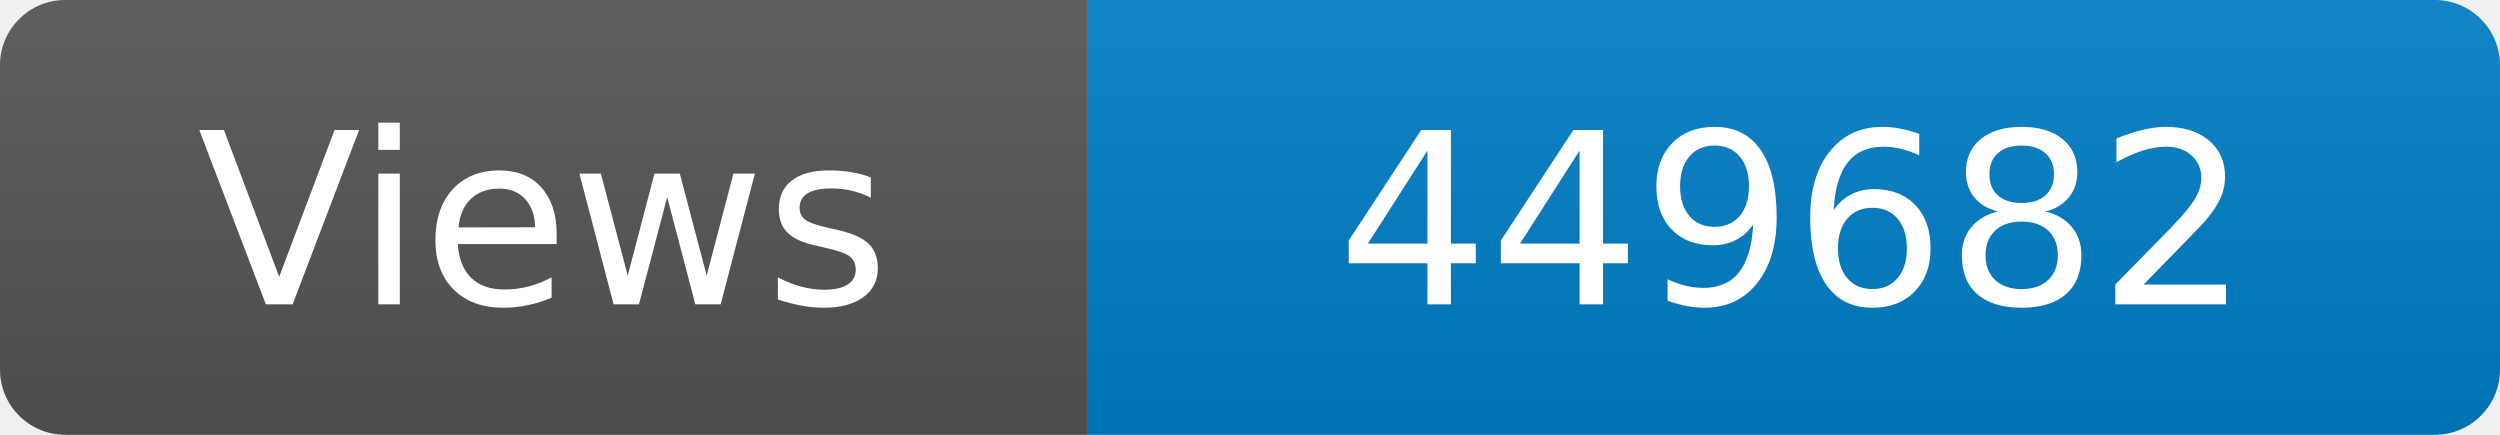
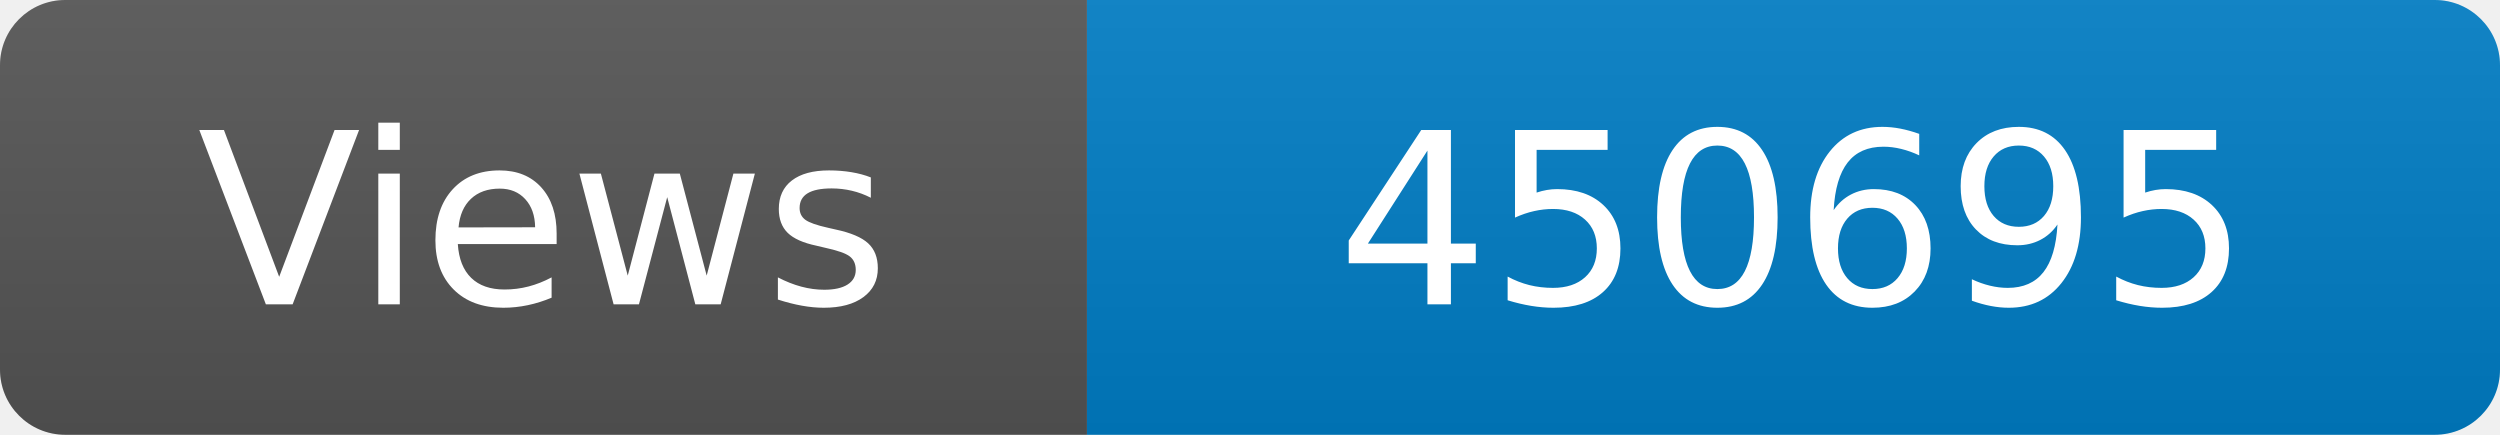
<svg xmlns="http://www.w3.org/2000/svg" width="115" height="20" role="img" aria-label="Maintained?: yes">
  <linearGradient id="s" x2="0" y2="100%">
    <stop offset="0" stop-color="#bbb" stop-opacity=".1" />
    <stop offset="1" stop-opacity=".1" />
  </linearGradient>
  <clipPath id="r">
    <rect width="115" height="20" rx="3" fill="#fff" />
  </clipPath>
  <g clip-path="url(#r)">
    <rect width="50" height="20" fill="#555" />
    <rect x="50" width="160" height="20" fill="#007ec6" />
    <rect width="115" height="20" fill="url(#s)" />
  </g>
  <g fill="#fff" text-anchor="middle" font-family="Verdana,Geneva,DejaVu Sans,sans-serif" font-size="110">
    <text x="250" y="140" transform="scale(.1)" fill="#fff">Views</text>
-     <text x="825" y="140" transform="scale(.1)" fill="#fff">449682</text>
+     <text x="825" y="140" transform="scale(.1)" fill="#fff">450695</text>
  </g>
</svg>
